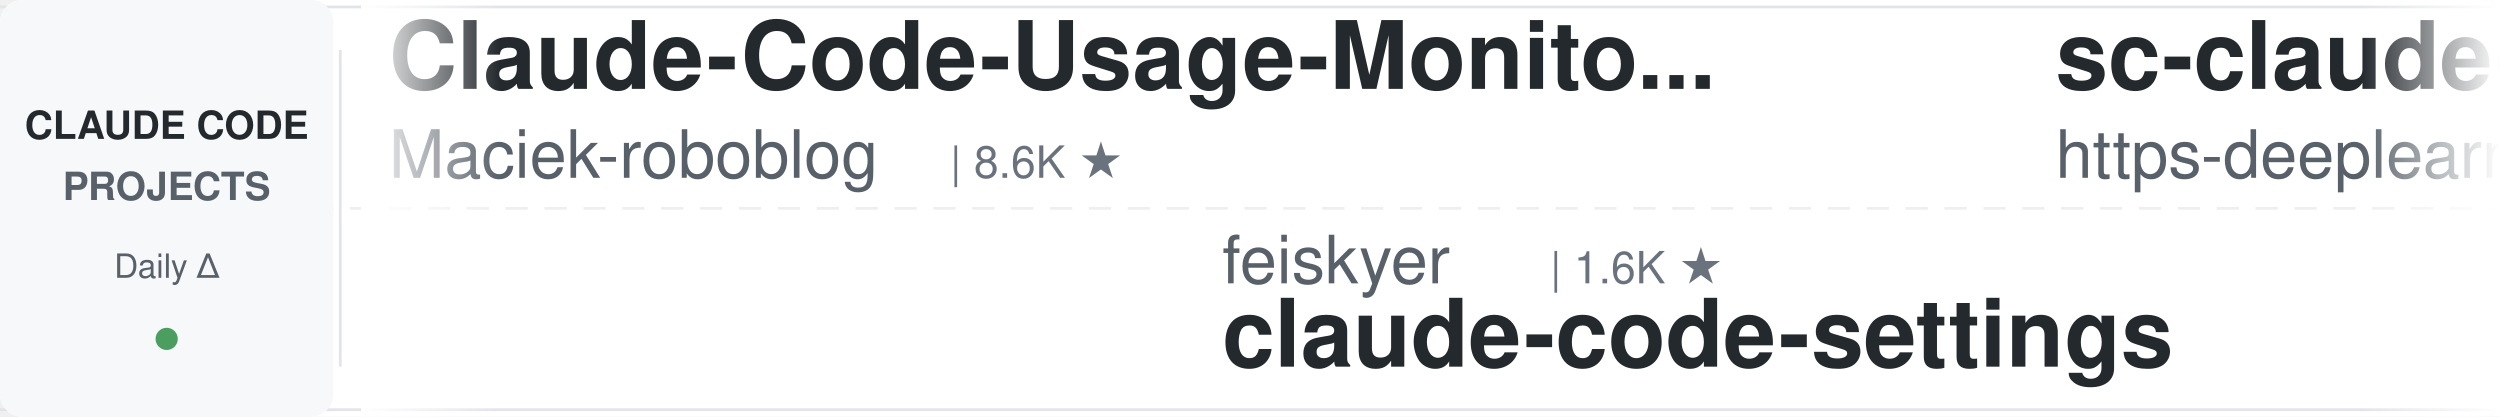
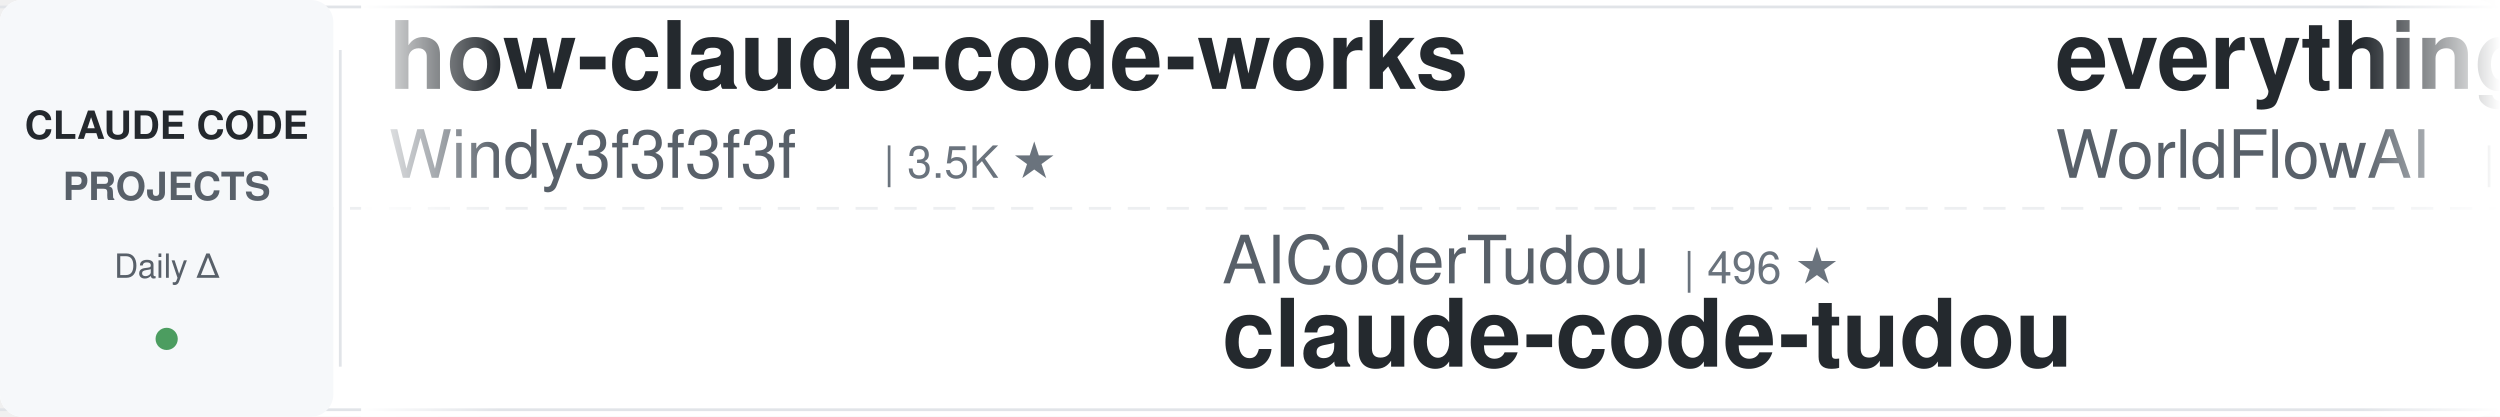
<svg xmlns="http://www.w3.org/2000/svg" width="900" height="150">
  <defs>
    <linearGradient id="leftFade" x1="0%" y1="0%" x2="100%" y2="0%">
      <stop offset="0%" style="stop-color:#ffffff;stop-opacity:1" />
      <stop offset="100%" style="stop-color:#ffffff;stop-opacity:0" />
    </linearGradient>
    <linearGradient id="rightFade" x1="0%" y1="0%" x2="100%" y2="0%">
      <stop offset="0%" style="stop-color:#ffffff;stop-opacity:0" />
      <stop offset="100%" style="stop-color:#ffffff;stop-opacity:1" />
    </linearGradient>
  </defs>
  <rect width="900" height="150" fill="#ffffff" rx="8" />
  <rect x="0" y="2" width="900" height="1" fill="#e1e4e8" />
  <rect x="0" y="147" width="900" height="1" fill="#e1e4e8" />
  <line x1="0" y1="75" x2="900" y2="75" stroke="#e1e4e8" stroke-width="1" stroke-dasharray="8 6" opacity="0.6" />
  <rect x="0" y="0" width="120" height="150" fill="#f6f8fa" rx="8" />
  <text x="60" y="50" font-family="-apple-system, BlinkMacSystemFont, 'Segoe UI', Helvetica, Arial, sans-serif" font-size="14" font-weight="600" fill="#24292e" text-anchor="middle">CLAUDE CODE</text>
  <text x="60" y="72" font-family="-apple-system, BlinkMacSystemFont, 'Segoe UI', Helvetica, Arial, sans-serif" font-size="14" font-weight="600" fill="#586069" text-anchor="middle">PROJECTS</text>
  <text x="60" y="100" font-family="-apple-system, BlinkMacSystemFont, 'Segoe UI', Helvetica, Arial, sans-serif" font-size="12" font-weight="500" fill="#586069" text-anchor="middle">Daily Δ</text>
  <circle cx="60" cy="122" r="4" fill="#22863a" opacity="0.8" />
  <rect x="122" y="18" width="1" height="114" fill="#e1e4e8" />
  <clipPath id="tickerClip">
    <rect x="130" y="0" width="770" height="150" />
  </clipPath>
  <g clip-path="url(#tickerClip)">
    <g id="tickerItems">
      <animateTransform attributeName="transform" attributeType="XML" type="translate" from="0 0" to="-3000 0" dur="54s" repeatCount="indefinite" />
      <g transform="translate(0, 0)">
-         <text x="140" y="32" font-family="-apple-system, BlinkMacSystemFont, 'Segoe UI', Helvetica, Arial, sans-serif" font-size="34" font-weight="600" fill="#24292e">Claude-Code-Usage-Monito...</text>
-         <text x="140" y="64" font-family="-apple-system, BlinkMacSystemFont, 'Segoe UI', Helvetica, Arial, sans-serif" font-size="24" font-weight="400" fill="#586069">Maciek-roboblog</text>
-         <text x="342" y="64" font-family="-apple-system, BlinkMacSystemFont, 'Segoe UI', Helvetica, Arial, sans-serif" font-size="16" font-weight="500" fill="#6a737d">| 8.6K ★</text>
+         <text x="140" y="32" font-family="-apple-system, BlinkMacSystemFont, 'Segoe UI', Helvetica, Arial, sans-serif" font-size="34" font-weight="600" fill="#24292e">how-claude-code-works</text>
+         <text x="140" y="64" font-family="-apple-system, BlinkMacSystemFont, 'Segoe UI', Helvetica, Arial, sans-serif" font-size="24" font-weight="400" fill="#586069">Windy3f3f3f3f</text>
+         <text x="318" y="64" font-family="-apple-system, BlinkMacSystemFont, 'Segoe UI', Helvetica, Arial, sans-serif" font-size="16" font-weight="500" fill="#6a737d">| 3.5K ★</text>
      </g>
      <g transform="translate(300, 0)">
-         <text x="140" y="102" font-family="-apple-system, BlinkMacSystemFont, 'Segoe UI', Helvetica, Arial, sans-serif" font-size="24" font-weight="400" fill="#586069">feiskyer</text>
-         <text x="258" y="102" font-family="-apple-system, BlinkMacSystemFont, 'Segoe UI', Helvetica, Arial, sans-serif" font-size="16" font-weight="500" fill="#6a737d">| 1.6K ★</text>
-         <text x="140" y="132" font-family="-apple-system, BlinkMacSystemFont, 'Segoe UI', Helvetica, Arial, sans-serif" font-size="34" font-weight="600" fill="#24292e">claude-code-settings</text>
+         <text x="140" y="102" font-family="-apple-system, BlinkMacSystemFont, 'Segoe UI', Helvetica, Arial, sans-serif" font-size="24" font-weight="400" fill="#586069">AICoderTudou</text>
+         <text x="306" y="102" font-family="-apple-system, BlinkMacSystemFont, 'Segoe UI', Helvetica, Arial, sans-serif" font-size="16" font-weight="500" fill="#6a737d">| 496 ★</text>
+         <text x="140" y="132" font-family="-apple-system, BlinkMacSystemFont, 'Segoe UI', Helvetica, Arial, sans-serif" font-size="34" font-weight="600" fill="#24292e">claude-code-tudou</text>
      </g>
      <g transform="translate(600, 0)">
-         <text x="140" y="32" font-family="-apple-system, BlinkMacSystemFont, 'Segoe UI', Helvetica, Arial, sans-serif" font-size="34" font-weight="600" fill="#24292e">sc-claude-code-files</text>
-         <text x="140" y="64" font-family="-apple-system, BlinkMacSystemFont, 'Segoe UI', Helvetica, Arial, sans-serif" font-size="24" font-weight="400" fill="#586069">https-deeplearning-ai</text>
-         <text x="414" y="64" font-family="-apple-system, BlinkMacSystemFont, 'Segoe UI', Helvetica, Arial, sans-serif" font-size="16" font-weight="500" fill="#6a737d">| 540 ★</text>
+         <text x="140" y="32" font-family="-apple-system, BlinkMacSystemFont, 'Segoe UI', Helvetica, Arial, sans-serif" font-size="34" font-weight="600" fill="#24292e">everything-claude-code</text>
+         <text x="140" y="64" font-family="-apple-system, BlinkMacSystemFont, 'Segoe UI', Helvetica, Arial, sans-serif" font-size="24" font-weight="400" fill="#586069">WorldFlowAI</text>
+         <text x="294" y="64" font-family="-apple-system, BlinkMacSystemFont, 'Segoe UI', Helvetica, Arial, sans-serif" font-size="16" font-weight="500" fill="#6a737d">| 1.3K ★</text>
      </g>
      <g transform="translate(900, 0)">
-         <text x="140" y="102" font-family="-apple-system, BlinkMacSystemFont, 'Segoe UI', Helvetica, Arial, sans-serif" font-size="24" font-weight="400" fill="#586069">affaan-m</text>
-         <text x="258" y="102" font-family="-apple-system, BlinkMacSystemFont, 'Segoe UI', Helvetica, Arial, sans-serif" font-size="16" font-weight="500" fill="#6a737d">| 240.5K ★</text>
-         <text x="140" y="132" font-family="-apple-system, BlinkMacSystemFont, 'Segoe UI', Helvetica, Arial, sans-serif" font-size="34" font-weight="600" fill="#24292e">ECC</text>
-       </g>
-       <g transform="translate(1200, 0)">
-         <text x="140" y="32" font-family="-apple-system, BlinkMacSystemFont, 'Segoe UI', Helvetica, Arial, sans-serif" font-size="34" font-weight="600" fill="#24292e">awesome-claude-code-tool...</text>
-         <text x="140" y="64" font-family="-apple-system, BlinkMacSystemFont, 'Segoe UI', Helvetica, Arial, sans-serif" font-size="24" font-weight="400" fill="#586069">rohitg00</text>
-         <text x="258" y="64" font-family="-apple-system, BlinkMacSystemFont, 'Segoe UI', Helvetica, Arial, sans-serif" font-size="16" font-weight="500" fill="#6a737d">| 2.5K ★</text>
-       </g>
-       <g transform="translate(1500, 0)">
-         <text x="140" y="102" font-family="-apple-system, BlinkMacSystemFont, 'Segoe UI', Helvetica, Arial, sans-serif" font-size="24" font-weight="400" fill="#586069">Piebald-AI</text>
-         <text x="282" y="102" font-family="-apple-system, BlinkMacSystemFont, 'Segoe UI', Helvetica, Arial, sans-serif" font-size="16" font-weight="500" fill="#6a737d">| 12.3K ★</text>
-         <text x="140" y="132" font-family="-apple-system, BlinkMacSystemFont, 'Segoe UI', Helvetica, Arial, sans-serif" font-size="34" font-weight="600" fill="#24292e">claude-code-system-promp...</text>
-       </g>
-       <g transform="translate(1800, 0)">
-         <text x="140" y="32" font-family="-apple-system, BlinkMacSystemFont, 'Segoe UI', Helvetica, Arial, sans-serif" font-size="34" font-weight="600" fill="#24292e">claude-code-security-rev...</text>
-         <text x="140" y="64" font-family="-apple-system, BlinkMacSystemFont, 'Segoe UI', Helvetica, Arial, sans-serif" font-size="24" font-weight="400" fill="#586069">anthropics</text>
-         <text x="282" y="64" font-family="-apple-system, BlinkMacSystemFont, 'Segoe UI', Helvetica, Arial, sans-serif" font-size="16" font-weight="500" fill="#6a737d">| 5.9K ★</text>
-       </g>
-       <g transform="translate(2100, 0)">
-         <text x="140" y="102" font-family="-apple-system, BlinkMacSystemFont, 'Segoe UI', Helvetica, Arial, sans-serif" font-size="24" font-weight="400" fill="#586069">huangjia2019</text>
-         <text x="306" y="102" font-family="-apple-system, BlinkMacSystemFont, 'Segoe UI', Helvetica, Arial, sans-serif" font-size="16" font-weight="500" fill="#6a737d">| 1.1K ★</text>
-         <text x="140" y="132" font-family="-apple-system, BlinkMacSystemFont, 'Segoe UI', Helvetica, Arial, sans-serif" font-size="34" font-weight="600" fill="#24292e">claude-code-engineering</text>
-       </g>
-       <g transform="translate(2400, 0)">
-         <text x="140" y="32" font-family="-apple-system, BlinkMacSystemFont, 'Segoe UI', Helvetica, Arial, sans-serif" font-size="34" font-weight="600" fill="#24292e">claude-code-templates</text>
-         <text x="140" y="64" font-family="-apple-system, BlinkMacSystemFont, 'Segoe UI', Helvetica, Arial, sans-serif" font-size="24" font-weight="400" fill="#586069">davila7</text>
-         <text x="246" y="64" font-family="-apple-system, BlinkMacSystemFont, 'Segoe UI', Helvetica, Arial, sans-serif" font-size="16" font-weight="500" fill="#6a737d">| 30.3K ★</text>
-       </g>
-       <g transform="translate(2700, 0)">
        <text x="140" y="102" font-family="-apple-system, BlinkMacSystemFont, 'Segoe UI', Helvetica, Arial, sans-serif" font-size="24" font-weight="400" fill="#586069">luyao618</text>
        <text x="258" y="102" font-family="-apple-system, BlinkMacSystemFont, 'Segoe UI', Helvetica, Arial, sans-serif" font-size="16" font-weight="500" fill="#6a737d">| 1.7K ★</text>
        <text x="140" y="132" font-family="-apple-system, BlinkMacSystemFont, 'Segoe UI', Helvetica, Arial, sans-serif" font-size="34" font-weight="600" fill="#24292e">Claude-Code-Source-Study</text>
      </g>
+       <g transform="translate(1200, 0)">
+         <text x="140" y="32" font-family="-apple-system, BlinkMacSystemFont, 'Segoe UI', Helvetica, Arial, sans-serif" font-size="34" font-weight="600" fill="#24292e">claude-code-source-build</text>
+         <text x="140" y="64" font-family="-apple-system, BlinkMacSystemFont, 'Segoe UI', Helvetica, Arial, sans-serif" font-size="24" font-weight="400" fill="#586069">andrew-kramer-inno</text>
+         <text x="378" y="64" font-family="-apple-system, BlinkMacSystemFont, 'Segoe UI', Helvetica, Arial, sans-serif" font-size="16" font-weight="500" fill="#6a737d">| 593 ★</text>
+       </g>
+       <g transform="translate(1500, 0)">
+         <text x="140" y="102" font-family="-apple-system, BlinkMacSystemFont, 'Segoe UI', Helvetica, Arial, sans-serif" font-size="24" font-weight="400" fill="#586069">jeremylongshore</text>
+         <text x="342" y="102" font-family="-apple-system, BlinkMacSystemFont, 'Segoe UI', Helvetica, Arial, sans-serif" font-size="16" font-weight="500" fill="#6a737d">| 2.6K ★</text>
+         <text x="140" y="132" font-family="-apple-system, BlinkMacSystemFont, 'Segoe UI', Helvetica, Arial, sans-serif" font-size="34" font-weight="600" fill="#24292e">claude-code-plugins-plus...</text>
+       </g>
+       <g transform="translate(1800, 0)">
+         <text x="140" y="32" font-family="-apple-system, BlinkMacSystemFont, 'Segoe UI', Helvetica, Arial, sans-serif" font-size="34" font-weight="600" fill="#24292e">claude-code-rev</text>
+         <text x="140" y="64" font-family="-apple-system, BlinkMacSystemFont, 'Segoe UI', Helvetica, Arial, sans-serif" font-size="24" font-weight="400" fill="#586069">oboard</text>
+         <text x="234" y="64" font-family="-apple-system, BlinkMacSystemFont, 'Segoe UI', Helvetica, Arial, sans-serif" font-size="16" font-weight="500" fill="#6a737d">| 3.3K ★</text>
+       </g>
+       <g transform="translate(2100, 0)">
+         <text x="140" y="102" font-family="-apple-system, BlinkMacSystemFont, 'Segoe UI', Helvetica, Arial, sans-serif" font-size="24" font-weight="400" fill="#586069">darcyegb</text>
+         <text x="258" y="102" font-family="-apple-system, BlinkMacSystemFont, 'Segoe UI', Helvetica, Arial, sans-serif" font-size="16" font-weight="500" fill="#6a737d">| 761 ★</text>
+         <text x="140" y="132" font-family="-apple-system, BlinkMacSystemFont, 'Segoe UI', Helvetica, Arial, sans-serif" font-size="34" font-weight="600" fill="#24292e">ClaudeCodeAgents</text>
+       </g>
+       <g transform="translate(2400, 0)">
+         <text x="140" y="32" font-family="-apple-system, BlinkMacSystemFont, 'Segoe UI', Helvetica, Arial, sans-serif" font-size="34" font-weight="600" fill="#24292e">Claude-Code-Game-Studios</text>
+         <text x="140" y="64" font-family="-apple-system, BlinkMacSystemFont, 'Segoe UI', Helvetica, Arial, sans-serif" font-size="24" font-weight="400" fill="#586069">Donchitos</text>
+         <text x="270" y="64" font-family="-apple-system, BlinkMacSystemFont, 'Segoe UI', Helvetica, Arial, sans-serif" font-size="16" font-weight="500" fill="#6a737d">| 23.9K ★</text>
+       </g>
+       <g transform="translate(2700, 0)">
+         <text x="140" y="102" font-family="-apple-system, BlinkMacSystemFont, 'Segoe UI', Helvetica, Arial, sans-serif" font-size="24" font-weight="400" fill="#586069">nicedreamzapp</text>
+         <text x="318" y="102" font-family="-apple-system, BlinkMacSystemFont, 'Segoe UI', Helvetica, Arial, sans-serif" font-size="16" font-weight="500" fill="#6a737d">| 3.2K ★</text>
+         <text x="140" y="132" font-family="-apple-system, BlinkMacSystemFont, 'Segoe UI', Helvetica, Arial, sans-serif" font-size="34" font-weight="600" fill="#24292e">claude-code-local</text>
+       </g>
      <g transform="translate(3000, 0)">
-         <text x="140" y="32" font-family="-apple-system, BlinkMacSystemFont, 'Segoe UI', Helvetica, Arial, sans-serif" font-size="34" font-weight="600" fill="#24292e">Claude-Code-Usage-Monito...</text>
-         <text x="140" y="64" font-family="-apple-system, BlinkMacSystemFont, 'Segoe UI', Helvetica, Arial, sans-serif" font-size="24" font-weight="400" fill="#586069">Maciek-roboblog</text>
-         <text x="342" y="64" font-family="-apple-system, BlinkMacSystemFont, 'Segoe UI', Helvetica, Arial, sans-serif" font-size="16" font-weight="500" fill="#6a737d">| 8.6K ★</text>
+         <text x="140" y="32" font-family="-apple-system, BlinkMacSystemFont, 'Segoe UI', Helvetica, Arial, sans-serif" font-size="34" font-weight="600" fill="#24292e">how-claude-code-works</text>
+         <text x="140" y="64" font-family="-apple-system, BlinkMacSystemFont, 'Segoe UI', Helvetica, Arial, sans-serif" font-size="24" font-weight="400" fill="#586069">Windy3f3f3f3f</text>
+         <text x="318" y="64" font-family="-apple-system, BlinkMacSystemFont, 'Segoe UI', Helvetica, Arial, sans-serif" font-size="16" font-weight="500" fill="#6a737d">| 3.5K ★</text>
      </g>
      <g transform="translate(3300, 0)">
-         <text x="140" y="102" font-family="-apple-system, BlinkMacSystemFont, 'Segoe UI', Helvetica, Arial, sans-serif" font-size="24" font-weight="400" fill="#586069">feiskyer</text>
-         <text x="258" y="102" font-family="-apple-system, BlinkMacSystemFont, 'Segoe UI', Helvetica, Arial, sans-serif" font-size="16" font-weight="500" fill="#6a737d">| 1.6K ★</text>
-         <text x="140" y="132" font-family="-apple-system, BlinkMacSystemFont, 'Segoe UI', Helvetica, Arial, sans-serif" font-size="34" font-weight="600" fill="#24292e">claude-code-settings</text>
+         <text x="140" y="102" font-family="-apple-system, BlinkMacSystemFont, 'Segoe UI', Helvetica, Arial, sans-serif" font-size="24" font-weight="400" fill="#586069">AICoderTudou</text>
+         <text x="306" y="102" font-family="-apple-system, BlinkMacSystemFont, 'Segoe UI', Helvetica, Arial, sans-serif" font-size="16" font-weight="500" fill="#6a737d">| 496 ★</text>
+         <text x="140" y="132" font-family="-apple-system, BlinkMacSystemFont, 'Segoe UI', Helvetica, Arial, sans-serif" font-size="34" font-weight="600" fill="#24292e">claude-code-tudou</text>
      </g>
      <g transform="translate(3600, 0)">
-         <text x="140" y="32" font-family="-apple-system, BlinkMacSystemFont, 'Segoe UI', Helvetica, Arial, sans-serif" font-size="34" font-weight="600" fill="#24292e">sc-claude-code-files</text>
-         <text x="140" y="64" font-family="-apple-system, BlinkMacSystemFont, 'Segoe UI', Helvetica, Arial, sans-serif" font-size="24" font-weight="400" fill="#586069">https-deeplearning-ai</text>
-         <text x="414" y="64" font-family="-apple-system, BlinkMacSystemFont, 'Segoe UI', Helvetica, Arial, sans-serif" font-size="16" font-weight="500" fill="#6a737d">| 540 ★</text>
+         <text x="140" y="32" font-family="-apple-system, BlinkMacSystemFont, 'Segoe UI', Helvetica, Arial, sans-serif" font-size="34" font-weight="600" fill="#24292e">everything-claude-code</text>
+         <text x="140" y="64" font-family="-apple-system, BlinkMacSystemFont, 'Segoe UI', Helvetica, Arial, sans-serif" font-size="24" font-weight="400" fill="#586069">WorldFlowAI</text>
+         <text x="294" y="64" font-family="-apple-system, BlinkMacSystemFont, 'Segoe UI', Helvetica, Arial, sans-serif" font-size="16" font-weight="500" fill="#6a737d">| 1.3K ★</text>
      </g>
      <g transform="translate(3900, 0)">
-         <text x="140" y="102" font-family="-apple-system, BlinkMacSystemFont, 'Segoe UI', Helvetica, Arial, sans-serif" font-size="24" font-weight="400" fill="#586069">affaan-m</text>
-         <text x="258" y="102" font-family="-apple-system, BlinkMacSystemFont, 'Segoe UI', Helvetica, Arial, sans-serif" font-size="16" font-weight="500" fill="#6a737d">| 240.5K ★</text>
-         <text x="140" y="132" font-family="-apple-system, BlinkMacSystemFont, 'Segoe UI', Helvetica, Arial, sans-serif" font-size="34" font-weight="600" fill="#24292e">ECC</text>
+         <text x="140" y="102" font-family="-apple-system, BlinkMacSystemFont, 'Segoe UI', Helvetica, Arial, sans-serif" font-size="24" font-weight="400" fill="#586069">luyao618</text>
+         <text x="258" y="102" font-family="-apple-system, BlinkMacSystemFont, 'Segoe UI', Helvetica, Arial, sans-serif" font-size="16" font-weight="500" fill="#6a737d">| 1.7K ★</text>
+         <text x="140" y="132" font-family="-apple-system, BlinkMacSystemFont, 'Segoe UI', Helvetica, Arial, sans-serif" font-size="34" font-weight="600" fill="#24292e">Claude-Code-Source-Study</text>
      </g>
    </g>
  </g>
  <rect x="130" y="0" width="50" height="150" fill="url(#leftFade)" />
  <rect x="850" y="0" width="50" height="150" fill="url(#rightFade)" />
</svg>
